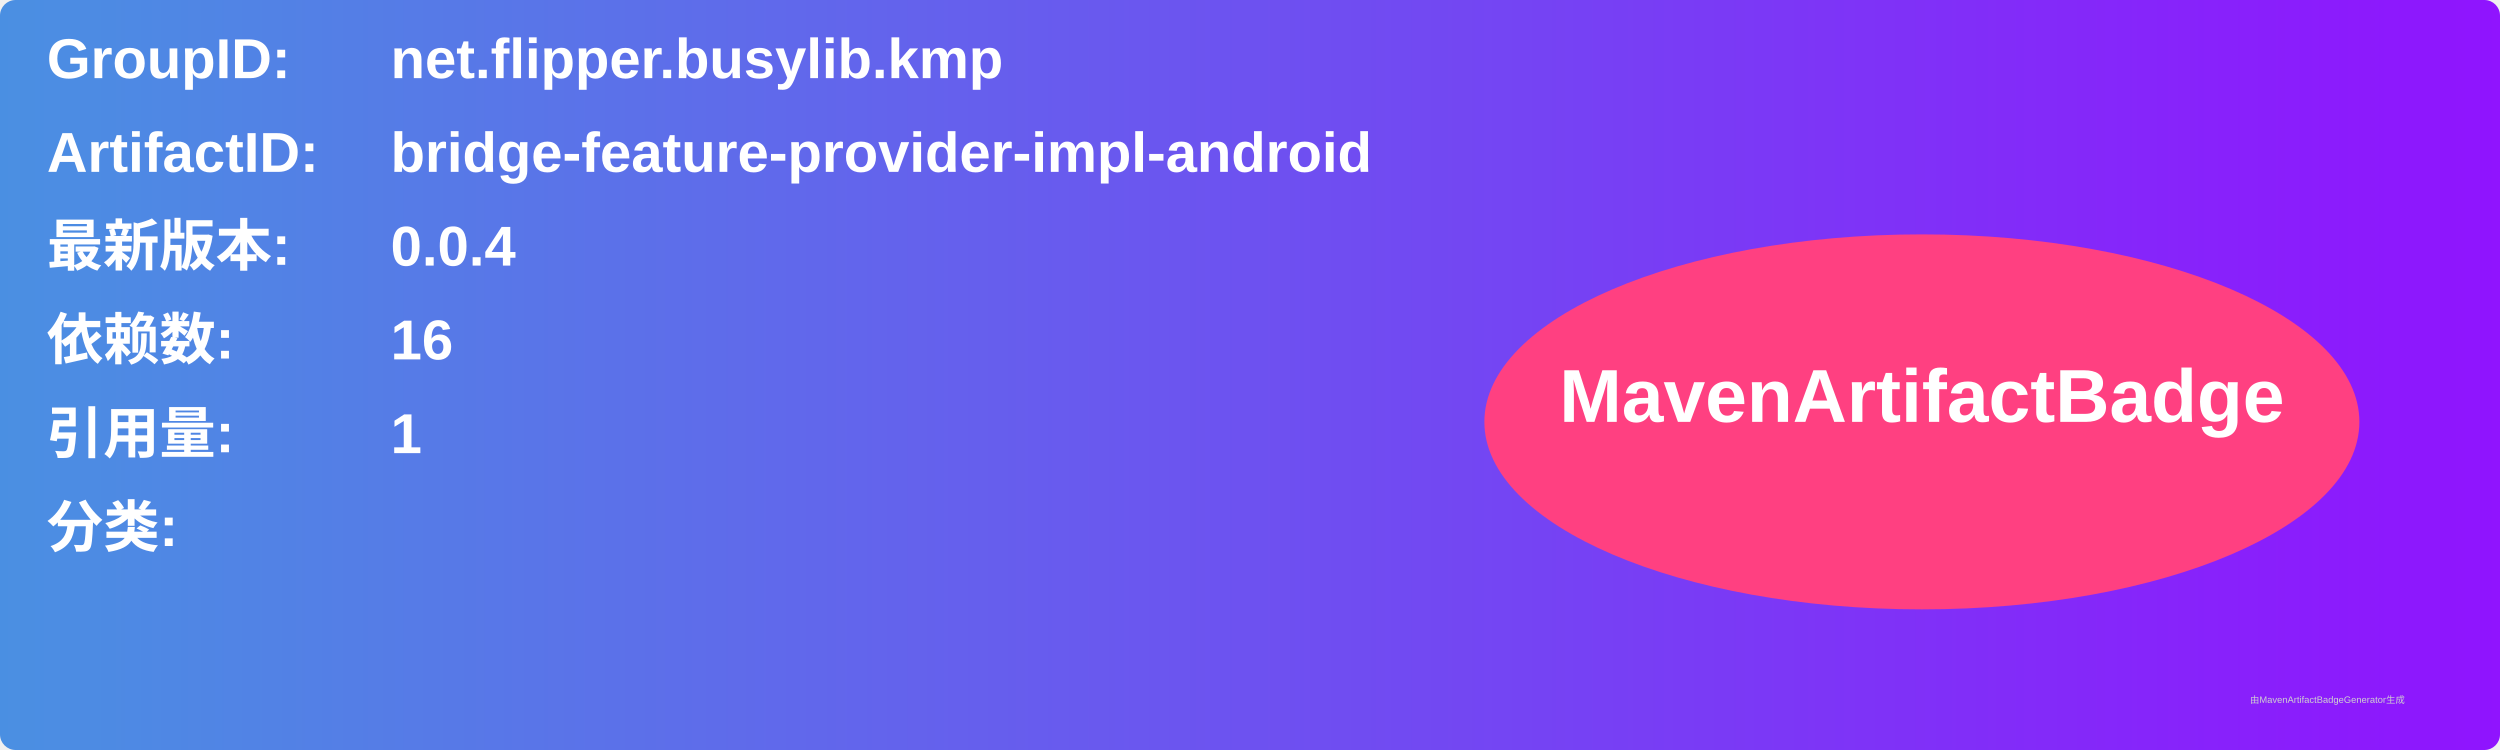
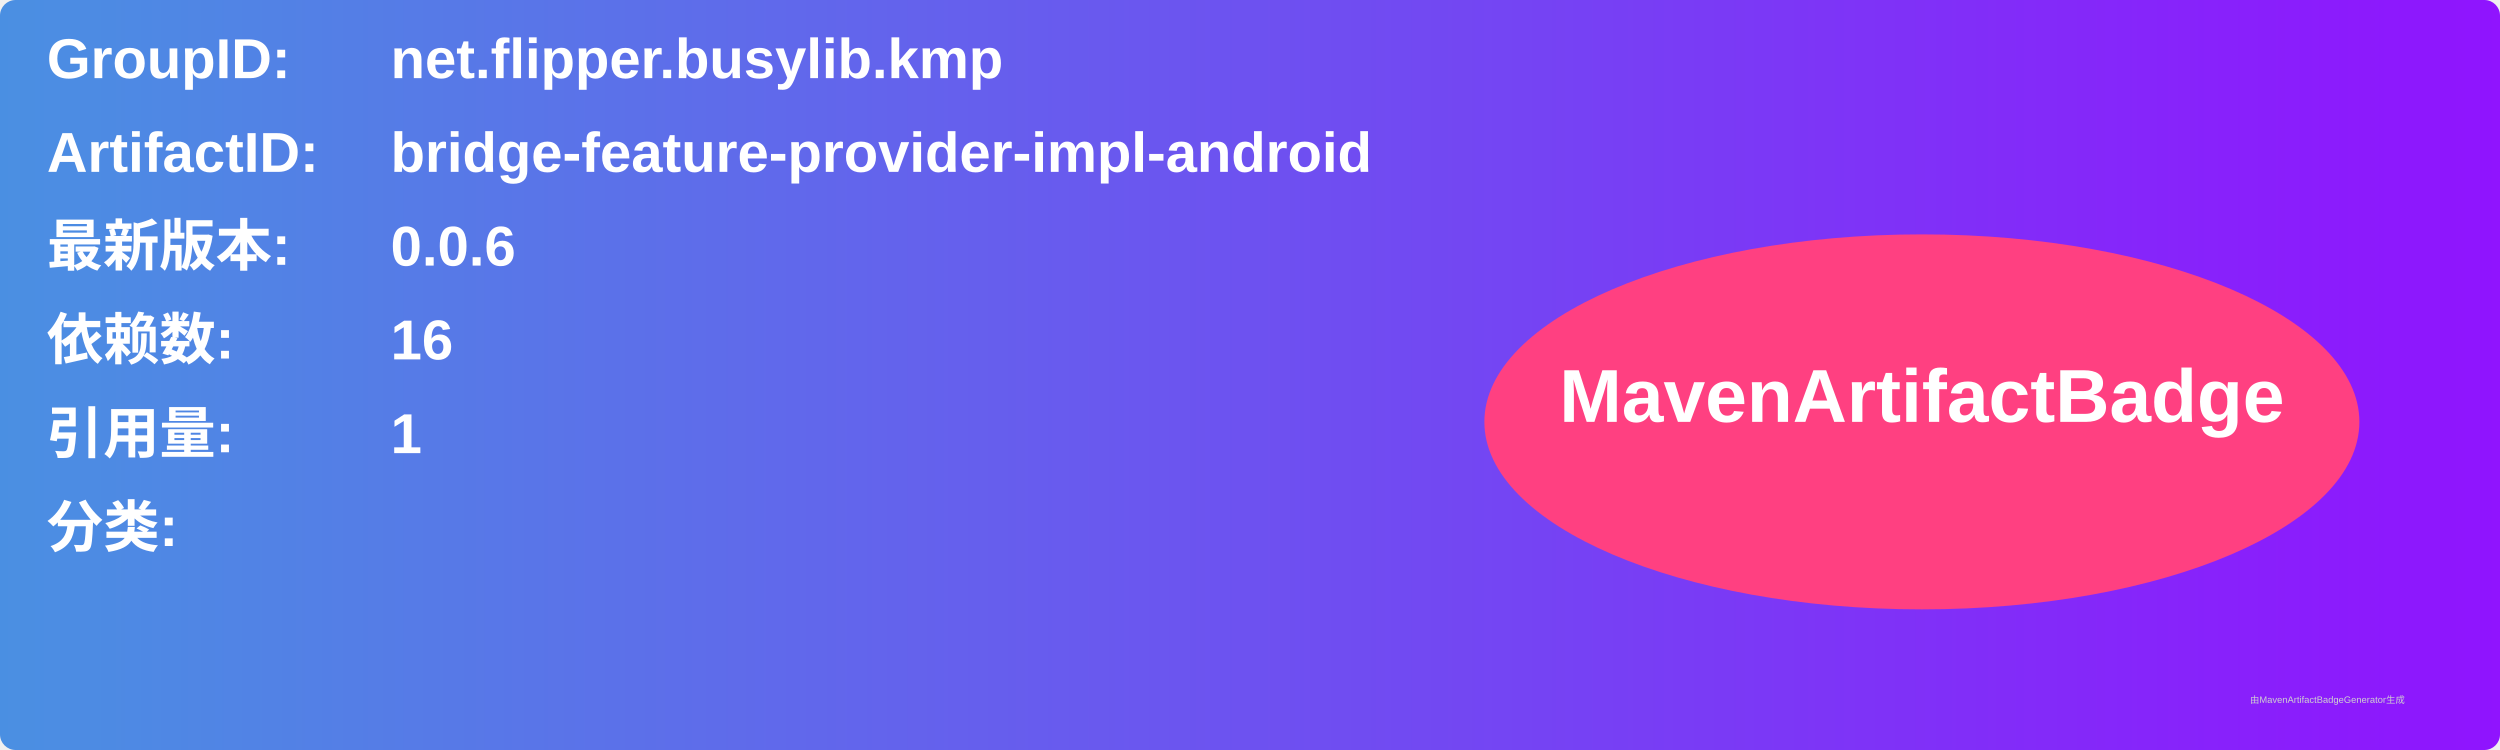
<svg xmlns="http://www.w3.org/2000/svg" width="800" height="240" viewBox="0 0 800 240">
  <linearGradient id="grad" x1="0%" y1="0%" x2="100%" y2="0%">
    <stop offset="0%" stop-color="#4a90e2" />
    <stop offset="100%" stop-color="#9013fe" />
  </linearGradient>
  <rect width="100%" height="100%" rx="5" ry="5" fill="url(#grad)" />
  <g transform="translate(15, 15)">
    <text x="0" y="10" font-family="Arial" font-size="18" fill="white" font-weight="bold" width="260">GroupID:</text>
    <text x="110" y="10" font-family="Arial" font-size="18" fill="white" font-weight="bold" width="460">net.flipper.busylib.kmp</text>
    <text x="0" y="40" font-family="Arial" font-size="18" fill="white" font-weight="bold" width="260">ArtifactID:</text>
    <text x="110" y="40" font-family="Arial" font-size="18" fill="white" font-weight="bold" width="460">bridge-feature-provider-impl-android</text>
    <text x="0" y="70" font-family="Arial" font-size="18" fill="white" font-weight="bold">最新版本:</text>
    <text x="110" y="70" font-family="Arial" font-size="18" fill="white" font-weight="bold">
-       <tspan font-weight="bold">0.0.4</tspan>
+       <tspan font-weight="bold">0.0.6</tspan>
    </text>
    <text x="0" y="100" font-family="Arial" font-size="18" fill="white" font-weight="bold">依赖数: </text>
    <text x="110" y="100" font-family="Arial" font-size="18" fill="white">
      <tspan font-weight="bold">16</tspan>
    </text>
    <text x="0" y="130" font-family="Arial" font-size="18" fill="white" font-weight="bold">引用量: </text>
    <text x="110" y="130" font-family="Arial" font-size="18" fill="white">
      <tspan font-weight="bold">1</tspan>
    </text>
    <text x="0" y="160" font-family="Arial" font-size="18" fill="white" font-weight="bold">分类:</text>
    <text x="10" y="190" font-family="Arial" font-size="10" fill="white">
      <tspan font-weight="bold" />
    </text>
    <ellipse cx="600" cy="120" rx="140" ry="60" fill="#ff4081" />
    <text x="600" y="120" text-anchor="middle" font-family="Arial" font-size="24" fill="white" font-weight="bold">MavenArtifactBadge</text>
  </g>
  <text x="720" y="225" font-family="Arial" font-size="3" fill="#d0d0d0">由MavenArtifactBadgeGenerator生成</text>
</svg>
